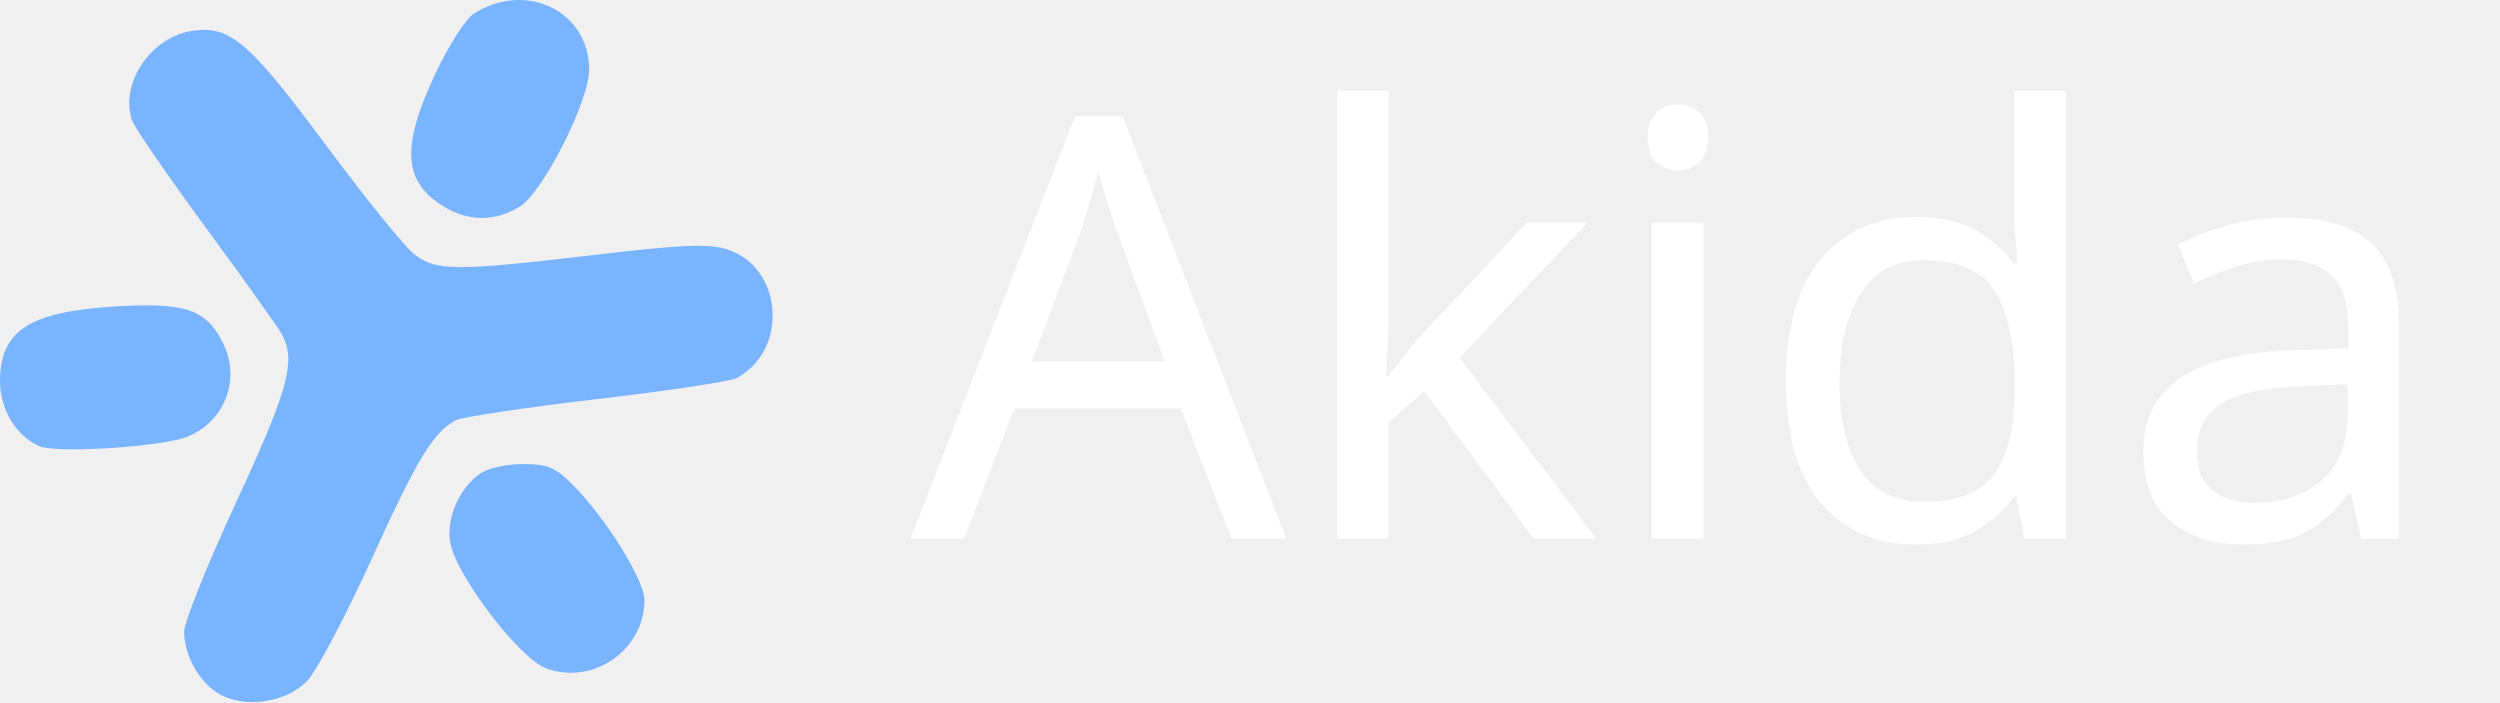
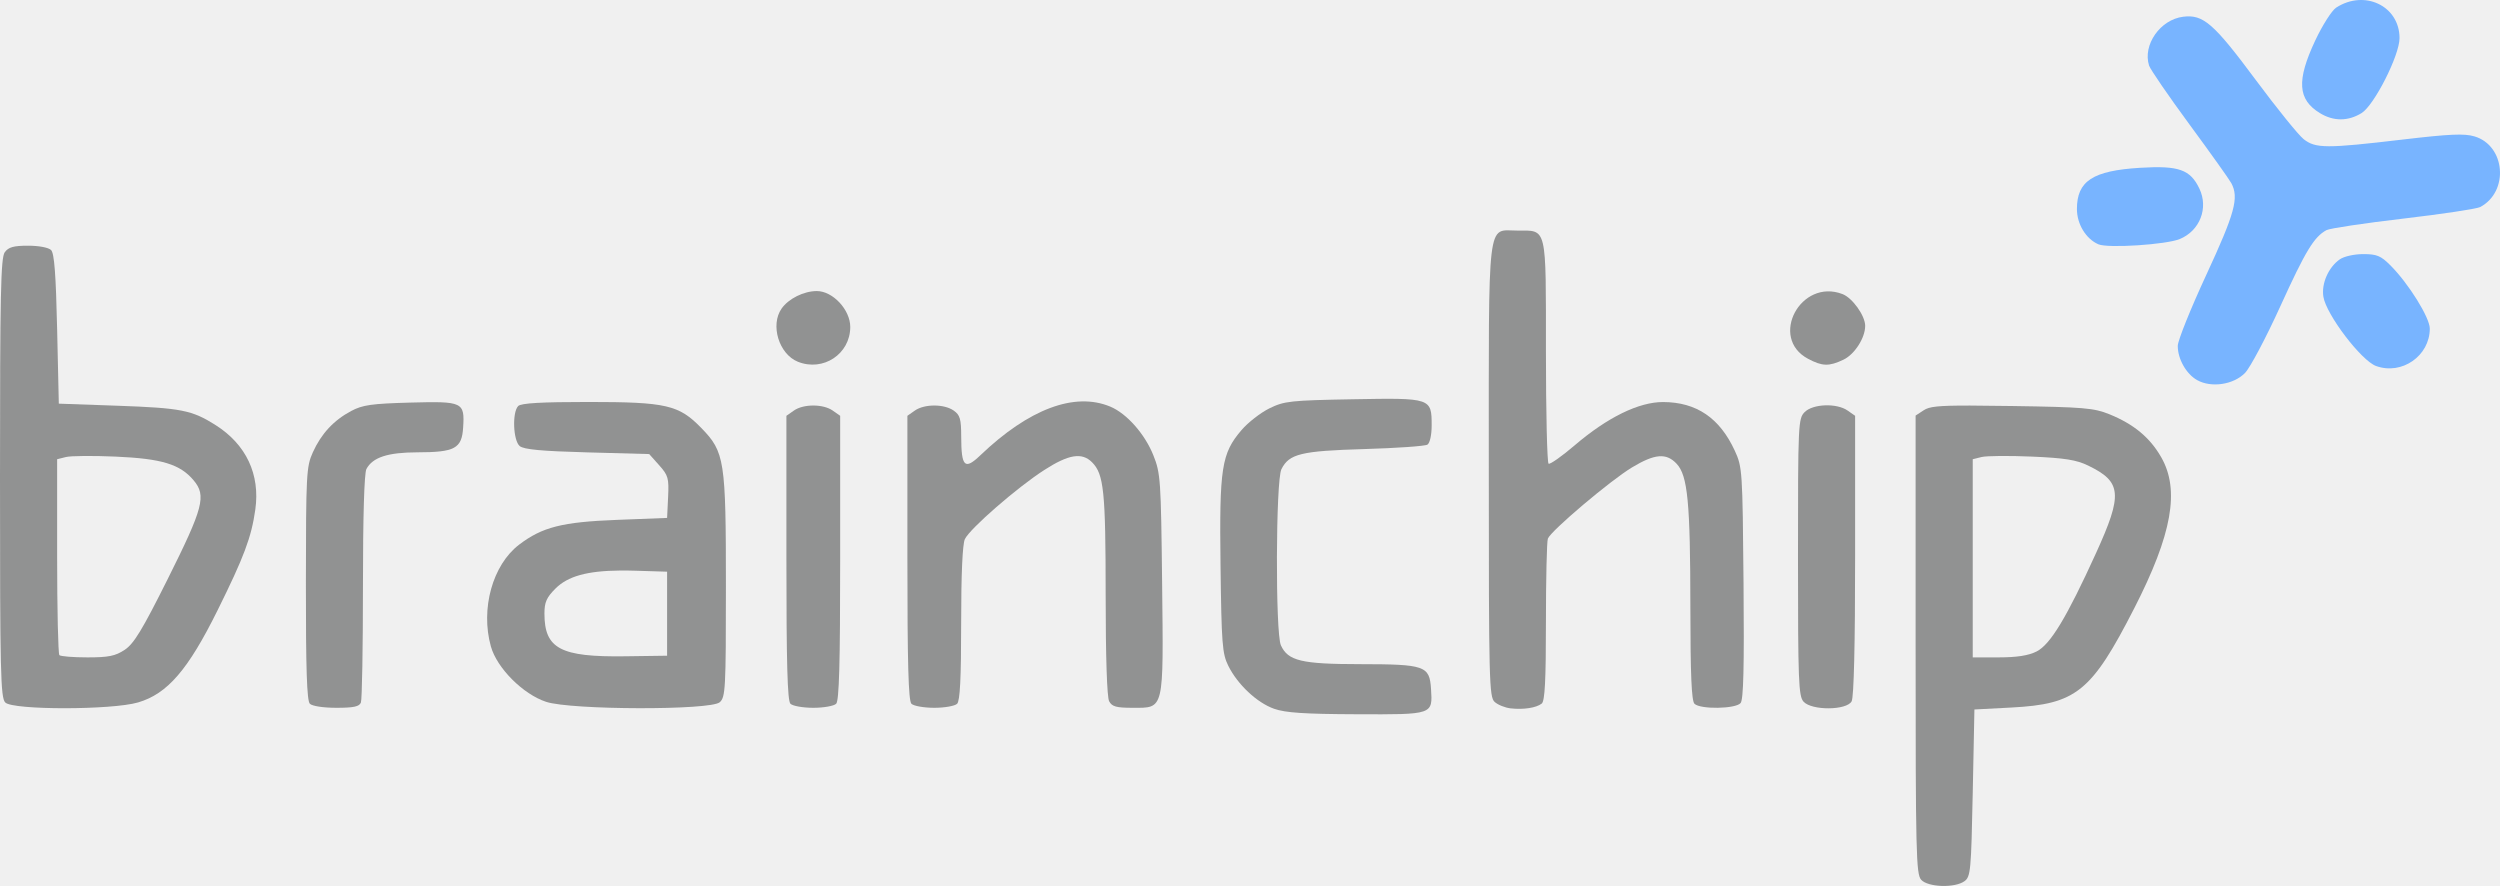
- <svg xmlns="http://www.w3.org/2000/svg" width="107.771mm" height="30.266mm" viewBox="0 0 107.771 30.266" version="1.1" id="svg8">
+ <svg xmlns="http://www.w3.org/2000/svg" width="196.821mm" height="69.751mm" viewBox="0 0 196.821 69.751" version="1.1" id="svg8">
  <defs id="defs2" />
-   <g id="layer1" transform="translate(-2.7656,-6.364188)">
-     <g id="g4576-1-8" style="fill:#78b4ff;fill-opacity:1" transform="translate(-168.3254,-15.72381)">
+   <g id="layer1" transform="translate(-7.578348,-22.088)">
+     <g id="g4576-1-8" style="fill:#78b4ff;fill-opacity:1">
      <path id="path4546-7-7" d="M 180.553,52.012 C 179.695,51.529 179.028,50.349 179.03,49.316 179.03,48.909 180.042,46.391 181.279,43.721 183.534,38.851 183.86,37.655 183.245,36.506 183.09,36.217 181.61,34.139 179.955,31.89 178.3,29.64 176.867,27.552 176.771,27.25 176.255,25.622 177.651,23.626 179.462,23.405 181.043,23.211 181.858,23.923 185.181,28.396 186.841,30.631 188.533,32.722 188.941,33.043 189.88,33.781 190.724,33.785 196.726,33.076 200.445,32.638 201.589,32.587 202.391,32.826 204.831,33.554 205.125,37.166 202.844,38.387 202.577,38.53 199.851,38.94 196.785,39.299 193.719,39.658 191,40.065 190.742,40.204 189.76,40.733 189.093,41.833 187.109,46.194 185.984,48.668 184.732,51.032 184.327,51.448 183.424,52.376 181.665,52.639 180.553,52.012 Z" style="fill:#78b4ff;fill-opacity:1;stroke-width:1" />
      <path id="path4544-4-0" d="M 194.639,50.902 C 193.474,50.476 190.723,46.86 190.495,45.453 190.327,44.417 190.889,43.134 191.786,42.506 192.119,42.273 192.921,42.093 193.631,42.093 194.702,42.093 195.016,42.223 195.773,42.98 197.199,44.406 198.872,47.093 198.872,47.957 198.872,50.106 196.664,51.642 194.639,50.902 Z" style="fill:#78b4ff;fill-opacity:1;stroke-width:1" />
      <path id="path4538-1-2" d="M 172.781,41.321 C 171.8,40.896 171.091,39.73 171.091,38.544 171.091,36.338 172.338,35.525 176.07,35.298 179.111,35.113 180.018,35.433 180.736,36.944 181.461,38.472 180.771,40.246 179.197,40.904 178.135,41.348 173.532,41.647 172.781,41.321 Z" style="fill:#78b4ff;fill-opacity:1;stroke-width:1" />
      <path id="path4496-3-8" d="M 190.224,30.994 C 188.472,29.925 188.373,28.436 189.847,25.29 190.414,24.082 191.158,22.911 191.501,22.689 193.742,21.239 196.487,22.559 196.49,25.088 196.491,26.445 194.493,30.387 193.494,30.996 192.425,31.647 191.295,31.647 190.224,30.994 Z" style="fill:#78b4ff;fill-opacity:1;stroke-width:1" />
    </g>
-     <text xml:space="preserve" style="font-style:normal;font-weight:normal;font-size:11.289px;line-height:125%;font-family:sans-serif;letter-spacing:0px;word-spacing:0px;fill:#ffffff;fill-opacity:1;stroke:none;stroke-width:1px;stroke-linecap:butt;stroke-linejoin:miter;stroke-opacity:1" x="42.014" y="29.591" id="text4167">
-       <tspan id="tspan4169" x="42.014" y="29.591" style="font-size:25.4px;fill:#ffffff;fill-opacity:1">Akida</tspan>
-     </text>
+     <g id="g4592-3-8">
+       <path id="path4570-0-9" transform="scale(0.2645833,0.2645833)" d="M 614.859,204.16 C 605.08,204.14 602.675,204.496 601.09,205.535 L 598.643,207.137 598.643,275.285 C 598.643,337.295 598.791,343.598 600.297,345.262 602.334,347.512 610.333,347.768 613.201,345.674 615.007,344.354 615.177,342.533 615.643,319.424 L 616.143,294.592 627.143,294.014 C 646.449,293.001 650.981,289.34 663.711,264.459 674.964,242.465 677.314,229.278 671.719,219.523 668.357,213.662 663.536,209.67 656.275,206.732 651.69,204.877 648.61,204.619 627.34,204.295 622.199,204.217 618.119,204.167 614.859,204.16 Z M 623.748,219.162 C 626.46,219.139 629.84,219.197 633.232,219.344 643.02,219.767 646.48,220.318 649.975,222.01 660.005,226.865 660.331,230.497 652.314,248.092 643.584,267.256 638.729,275.283 634.629,277.34 632.209,278.554 628.773,279.089 623.393,279.09 L 615.643,279.092 615.643,249.611 615.643,220.129 618.269,219.471 C 618.992,219.29 621.036,219.185 623.748,219.162 Z" style="fill:#919292;stroke-width:3.78" />
+       <path id="path4566-5-8" d="M 107.889,77.89 C 106.535,77.412 105.011,75.98 104.275,74.496 103.806,73.55 103.746,72.772 103.669,66.636 103.571,58.902 103.743,57.791 105.325,55.943 105.836,55.346 106.822,54.579 107.518,54.237 108.691,53.662 109.163,53.61 114.098,53.521 120.258,53.409 120.291,53.42 120.291,55.59 120.291,56.33 120.15,56.969 119.96,57.092 119.778,57.21 117.546,57.368 114.999,57.442 110.001,57.589 109.076,57.813 108.463,59.026 108.016,59.91 107.98,71.923 108.421,72.892 108.98,74.118 110.044,74.372 114.642,74.376 119.766,74.381 120.124,74.505 120.24,76.317 120.371,78.363 120.428,78.344 114.372,78.32 110.285,78.304 108.777,78.204 107.889,77.89 Z" style="fill:#919292;stroke-width:1" />
+       <path id="path4564-5-5" d="M 126.509,77.857 C 126.072,77.808 125.507,77.58 125.252,77.352 124.82,76.964 124.789,75.755 124.789,59.176 124.789,38.84 124.623,40.241 127.034,40.241 129.392,40.241 129.287,39.794 129.287,49.769 129.287,54.552 129.381,58.524 129.496,58.595 129.611,58.666 130.534,58.016 131.547,57.151 134.129,54.944 136.605,53.733 138.517,53.74 141.137,53.751 142.968,54.994 144.155,57.571 144.749,58.858 144.767,59.139 144.844,67.979 144.902,74.637 144.84,77.164 144.613,77.438 144.226,77.905 141.435,77.948 140.981,77.494 140.75,77.263 140.662,75.198 140.659,69.887 140.653,61.631 140.451,59.529 139.575,58.597 138.762,57.731 137.86,57.806 136.065,58.886 134.359,59.913 129.676,63.876 129.44,64.492 129.356,64.711 129.287,67.664 129.287,71.054 129.287,75.669 129.204,77.283 128.956,77.479 128.532,77.815 127.518,77.971 126.509,77.857 Z" style="fill:#919292;stroke-width:1" />
+       <path id="path4562-6-2" transform="scale(0.2645833,0.2645833)" d="M 37.012,156.592 C 32.691,156.592 31.171,157.017 30.062,158.533 28.871,160.163 28.643,170.947 28.643,225.711 28.643,283.684 28.818,291.123 30.215,292.519 32.492,294.797 61.921,294.782 69.711,292.5 78.449,289.94 84.589,282.83 93.377,265.092 101.279,249.143 103.451,243.345 104.613,235.092 106.085,224.647 101.897,215.744 92.797,209.973 85.78,205.523 82.53,204.881 63.643,204.211 L 46.143,203.592 45.643,181.389 C 45.275,165.058 44.8,158.843 43.844,157.889 43.092,157.138 40.21,156.592 37.012,156.592 Z M 53.686,219.162 C 56.359,219.14 59.685,219.198 63.02,219.346 76.782,219.953 82.214,221.603 86.252,226.402 90.103,230.979 89.172,234.512 78.479,255.91 70.964,270.948 68.481,275.031 65.746,276.842 62.962,278.685 60.959,279.092 54.662,279.092 50.435,279.092 46.677,278.791 46.311,278.424 45.944,278.057 45.643,264.791 45.643,248.943 L 45.643,220.129 48.27,219.471 C 48.992,219.29 51.012,219.185 53.686,219.162 Z" style="fill:#919292;stroke-width:3.78" />
+       <path id="path4558-6-8" d="M 31.973,77.494 C 31.738,77.259 31.657,74.799 31.661,68.035 31.667,59.412 31.698,58.827 32.206,57.703 32.872,56.231 33.846,55.181 35.227,54.445 36.123,53.967 36.838,53.866 39.871,53.783 44.03,53.671 44.17,53.737 44.04,55.758 43.935,57.399 43.388,57.694 40.44,57.699 38.106,57.704 36.918,58.092 36.426,59.012 36.255,59.331 36.153,62.768 36.153,68.248 36.153,73.047 36.081,77.163 35.993,77.393 35.869,77.717 35.432,77.812 34.061,77.812 33.037,77.812 32.157,77.678 31.973,77.494 Z" style="fill:#919292;stroke-width:1" />
+       <path id="path4556-0-1" transform="scale(0.2645833,0.2645833)" d="M 203.664,203.092 C 189.736,203.092 183.696,203.439 182.844,204.291 181.007,206.128 181.325,214.581 183.293,216.219 184.506,217.228 189.822,217.724 203.377,218.092 L 221.812,218.592 224.773,221.908 C 227.477,224.937 227.71,225.764 227.44,231.408 L 227.143,237.592 212.143,238.176 C 195.914,238.808 189.966,240.318 183.106,245.551 175.209,251.573 171.585,264.64 174.705,275.828 176.5,282.265 184.256,290.047 191.143,292.318 198.59,294.775 240.125,294.869 242.815,292.435 244.515,290.897 244.643,288.491 244.643,258.117 244.643,220.327 244.28,217.989 237.318,210.826 230.639,203.954 226.889,203.092 203.664,203.092 Z M 213.219,253.246 C 214.638,253.234 216.144,253.253 217.742,253.303 L 227.143,253.592 227.143,266.092 227.143,278.592 214.643,278.766 C 195.419,279.034 190.643,276.504 190.643,266.057 190.643,262.681 191.267,261.269 193.928,258.607 197.578,254.958 203.284,253.332 213.219,253.246 Z" style="fill:#919292;stroke-width:3.78" />
+       <path id="path4552-0-5" d="M 69.808,77.494 C 69.572,77.257 69.491,74.34 69.491,66 L 69.491,54.823 70.079,54.411 C 70.834,53.882 72.381,53.882 73.136,54.411 L 73.724,54.823 73.724,66 C 73.724,74.34 73.644,77.257 73.407,77.494 73.232,77.669 72.423,77.812 71.608,77.812 70.793,77.812 69.983,77.669 69.808,77.494 Z" style="fill:#919292;stroke-width:1" />
+       <path id="path4550-5-8" d="M 79.333,77.494 C 79.097,77.257 79.016,74.34 79.016,66 L 79.016,54.823 79.604,54.411 C 80.359,53.882 81.906,53.882 82.661,54.411 83.16,54.761 83.25,55.071 83.253,56.462 83.259,58.852 83.525,59.112 84.76,57.932 88.58,54.281 92.188,52.93 94.988,54.1 96.284,54.641 97.711,56.254 98.382,57.936 98.946,59.349 98.98,59.851 99.07,67.972 99.181,78.121 99.254,77.812 96.746,77.812 95.463,77.812 95.124,77.718 94.9,77.3 94.729,76.98 94.626,73.828 94.625,68.899 94.623,60.767 94.484,59.413 93.551,58.48 92.756,57.685 91.713,57.855 89.791,59.092 87.659,60.464 83.943,63.697 83.542,64.529 83.354,64.919 83.249,67.295 83.249,71.157 83.249,75.486 83.16,77.266 82.932,77.494 82.757,77.669 81.948,77.812 81.133,77.812 80.318,77.812 79.508,77.669 79.333,77.494 Z" style="fill:#919292;stroke-width:1" />
+       <path id="path4548-9-9" d="M 149.568,77.328 C 149.176,76.894 149.131,75.716 149.131,65.951 149.131,55.41 149.148,55.04 149.66,54.528 150.312,53.876 152.184,53.811 153.04,54.411 L 153.629,54.823 153.629,65.805 C 153.629,72.87 153.531,76.971 153.355,77.3 152.969,78.021 150.214,78.042 149.568,77.328 Z" style="fill:#919292;stroke-width:1" />
+       <path id="path4542-5-0" d="M 70.387,50.565 C 68.904,49.965 68.205,47.677 69.11,46.384 69.659,45.6 70.859,45.003 71.886,45.003 73.145,45.003 74.518,46.477 74.518,47.828 74.518,49.958 72.385,51.372 70.387,50.565 Z" style="fill:#919292;stroke-width:1" />
+       <path id="path4540-7-1" d="M 149.92,50.333 C 146.827,48.684 149.339,43.974 152.636,45.24 153.418,45.54 154.42,46.943 154.421,47.741 154.423,48.688 153.587,49.99 152.708,50.407 151.57,50.947 151.046,50.933 149.92,50.333 Z" style="fill:#919292;stroke-width:1" />
+     </g>
+     <path style="fill:#000000;fill-opacity:0;stroke-width:0.714" d="m 655.891,113.597 c -2.787,-0.877 -5.002,-3.083 -6.556,-6.53 -1.737,-3.851 -1.255,-5.492 7.239,-24.689 3.754,-8.484 7.356,-17.447 8.004,-19.918 1.476,-5.626 1.271,-6.115 -7.843,-18.712 -16.457,-22.746 -17.001,-23.619 -17.001,-27.282 0,-4.392 2.899,-8.595 7.085,-10.27 7.393,-2.958 9.666,-1.153 26.85,21.322 7.54,9.861 11.133,13.927 13.3,15.048 2.723,1.408 9.893,1.291 25.2,-0.411 16.578,-1.843 23.619,-1.863 26.551,-0.075 6.299,3.841 6.002,15.449 -0.48,18.749 -1.528,0.778 -7.889,1.933 -17.077,3.101 -20.165,2.564 -27.934,3.812 -29.838,4.796 -2.529,1.306 -6.027,7.157 -12.312,20.595 -7.355,15.726 -10.916,21.829 -13.519,23.176 -2.71,1.401 -7.062,1.901 -9.603,1.101 z" id="path4650" transform="matrix(0.2645833,0,0,0.2645833,7.578348,22.088)" />
+     <path style="fill:#000000;fill-opacity:0;stroke-width:0.714" d="m 654.776,112.995 c -3.182,-1.482 -4.826,-3.546 -5.887,-7.389 -0.863,-3.125 0.405,-6.988 7.344,-22.373 9.05,-20.066 10.292,-24.899 7.553,-29.392 -0.754,-1.237 -5.625,-8.136 -10.825,-15.332 -12.299,-17.021 -13.513,-18.987 -13.513,-21.88 0,-4.909 4.816,-10.378 9.897,-11.236 5.514,-0.932 8.819,1.776 19.752,16.179 10.411,13.716 15.698,20.017 17.636,21.019 2.685,1.388 10.72,1.251 25.216,-0.43 16.238,-1.884 23.538,-1.879 26.649,0.017 2.514,1.533 5.106,6.237 5.106,9.268 0,2.651 -2.463,7.586 -4.429,8.874 -2.163,1.417 -5.429,2.003 -26.254,4.709 -9.232,1.2 -17.974,2.499 -19.427,2.888 -3.802,1.017 -6.388,4.517 -12.108,16.386 -7.174,14.885 -11.29,22.928 -12.893,25.189 -2.915,4.114 -9.125,5.687 -13.817,3.501 z" id="path4652" transform="matrix(0.2645833,0,0,0.2645833,7.578348,22.088)" />
  </g>
</svg>
